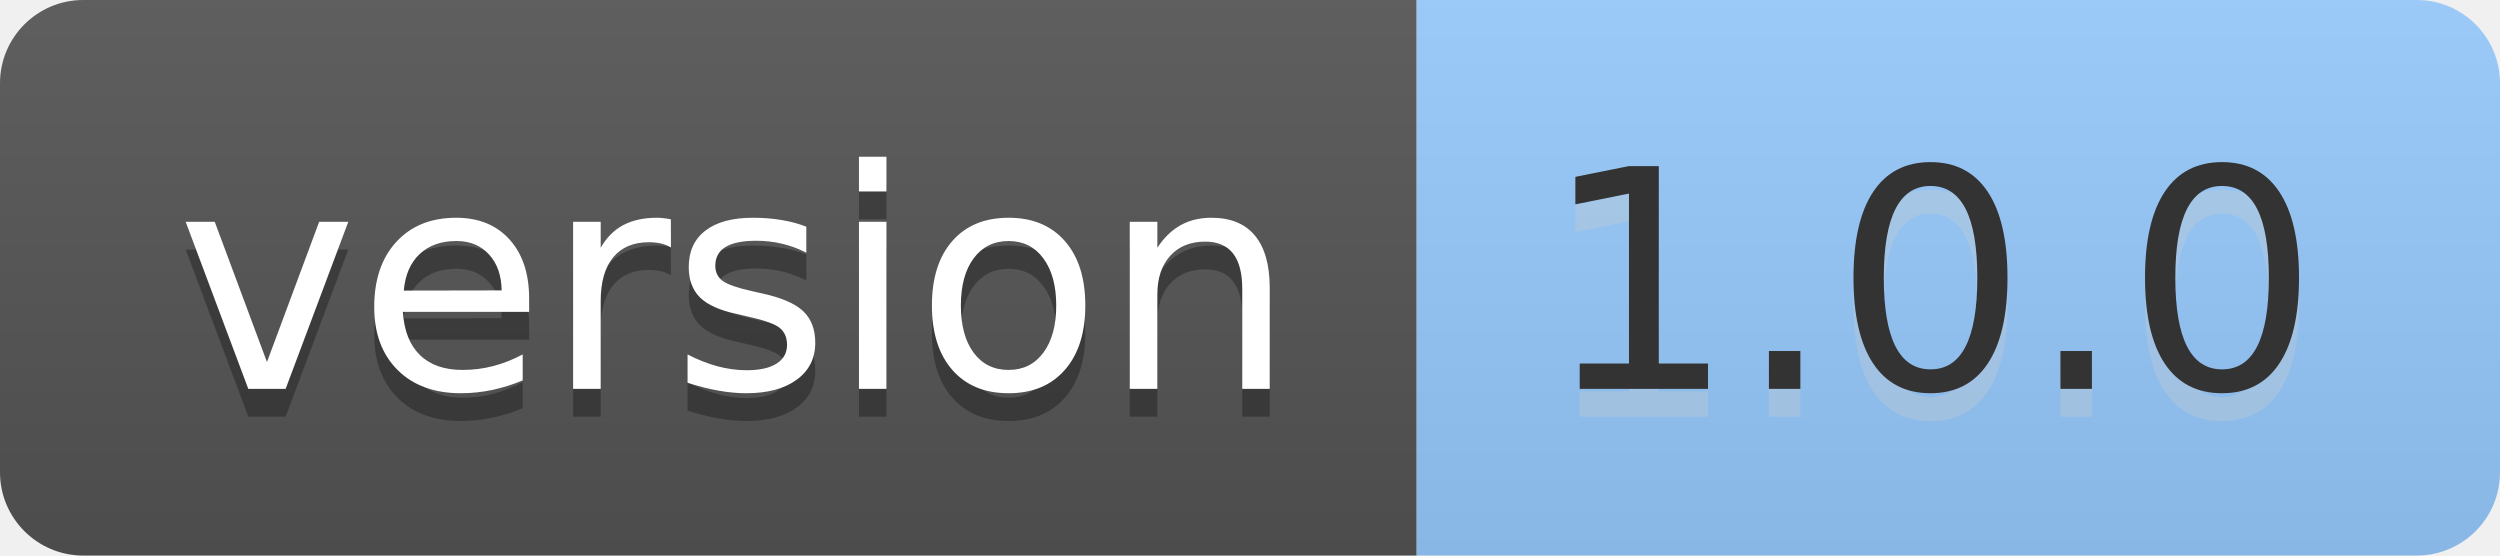
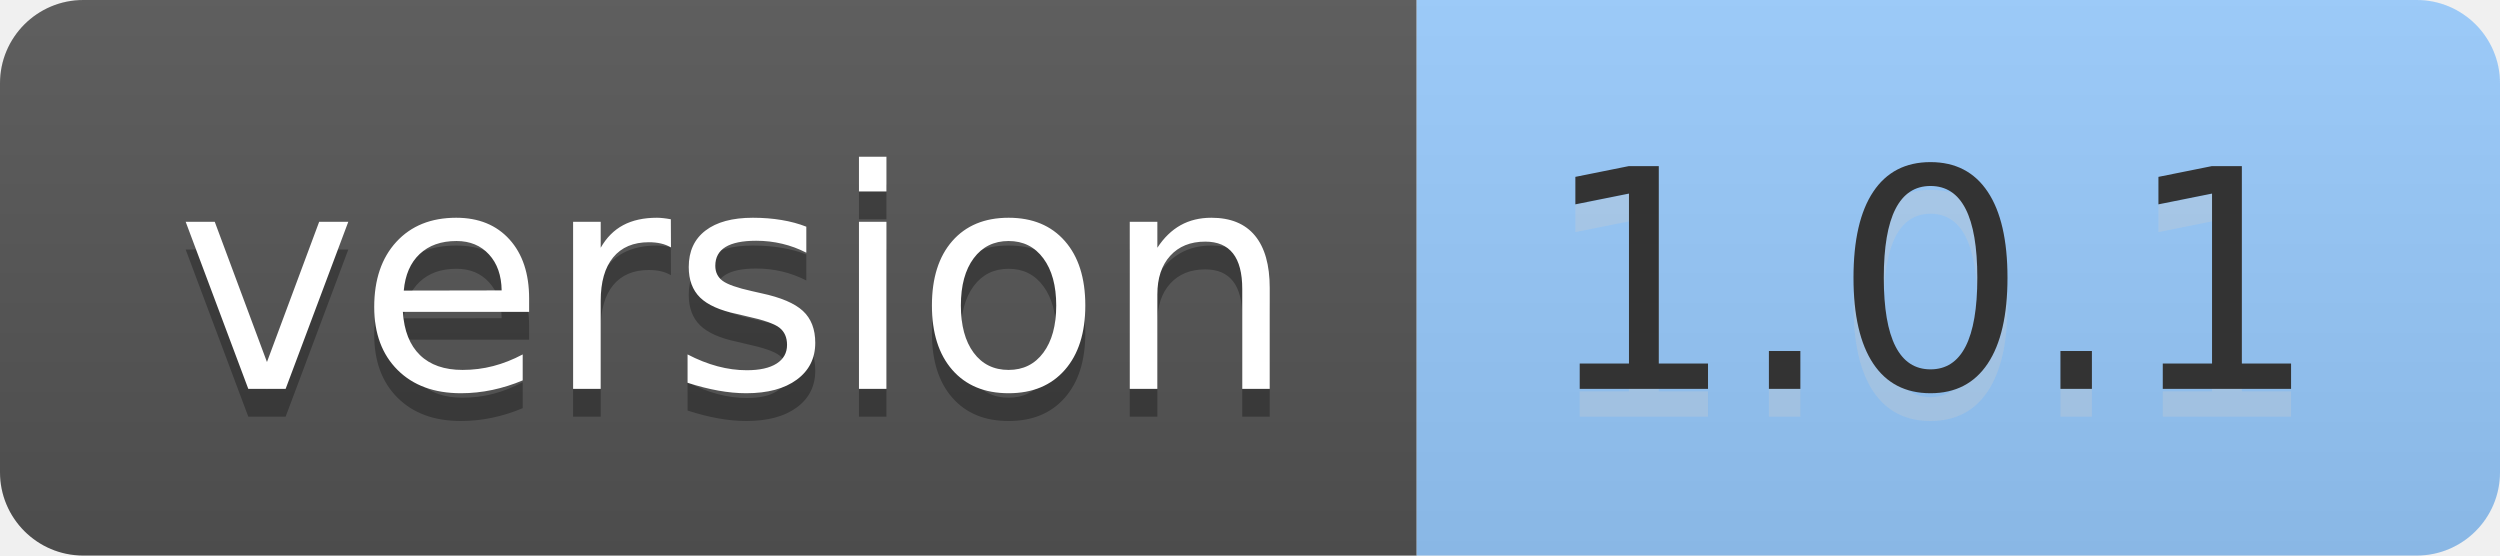
- <svg xmlns="http://www.w3.org/2000/svg" width="90" height="20" role="img" aria-label="version: 1.0.0">
+ <svg xmlns="http://www.w3.org/2000/svg" width="90" height="20" role="img" aria-label="version: 1.0.1">
  <linearGradient id="s" x2="0" y2="100%">
    <stop offset="0" stop-color="#bbb" stop-opacity=".1" />
    <stop offset="1" stop-opacity=".1" />
  </linearGradient>
  <clipPath id="r">
    <rect width="90" height="20" rx="3" fill="#fff" />
  </clipPath>
  <g clip-path="url(#r)">
    <rect width="51" height="20" fill="#555" />
    <rect x="51" width="39" height="20" fill="#9cf" />
    <rect width="90" height="20" fill="url(#s)" />
  </g>
  <g fill="#fff" text-anchor="middle" font-family="Verdana,Geneva,DejaVu Sans,sans-serif" text-rendering="geometricPrecision" font-size="110">
    <text aria-hidden="true" x="265" y="150" fill="#010101" fill-opacity=".3" transform="scale(.1)" textLength="410">version</text>
    <text x="265" y="140" transform="scale(.1)" fill="#fff" textLength="410">version</text>
-     <text aria-hidden="true" x="695" y="150" fill="#ccc" fill-opacity=".3" transform="scale(.1)" textLength="290">1.0.0</text>
-     <text x="695" y="140" transform="scale(.1)" fill="#333" textLength="290">1.0.0</text>
+     <text aria-hidden="true" x="695" y="150" fill="#ccc" fill-opacity=".3" transform="scale(.1)" textLength="290">1.0.1</text>
+     <text x="695" y="140" transform="scale(.1)" fill="#333" textLength="290">1.0.1</text>
  </g>
</svg>
